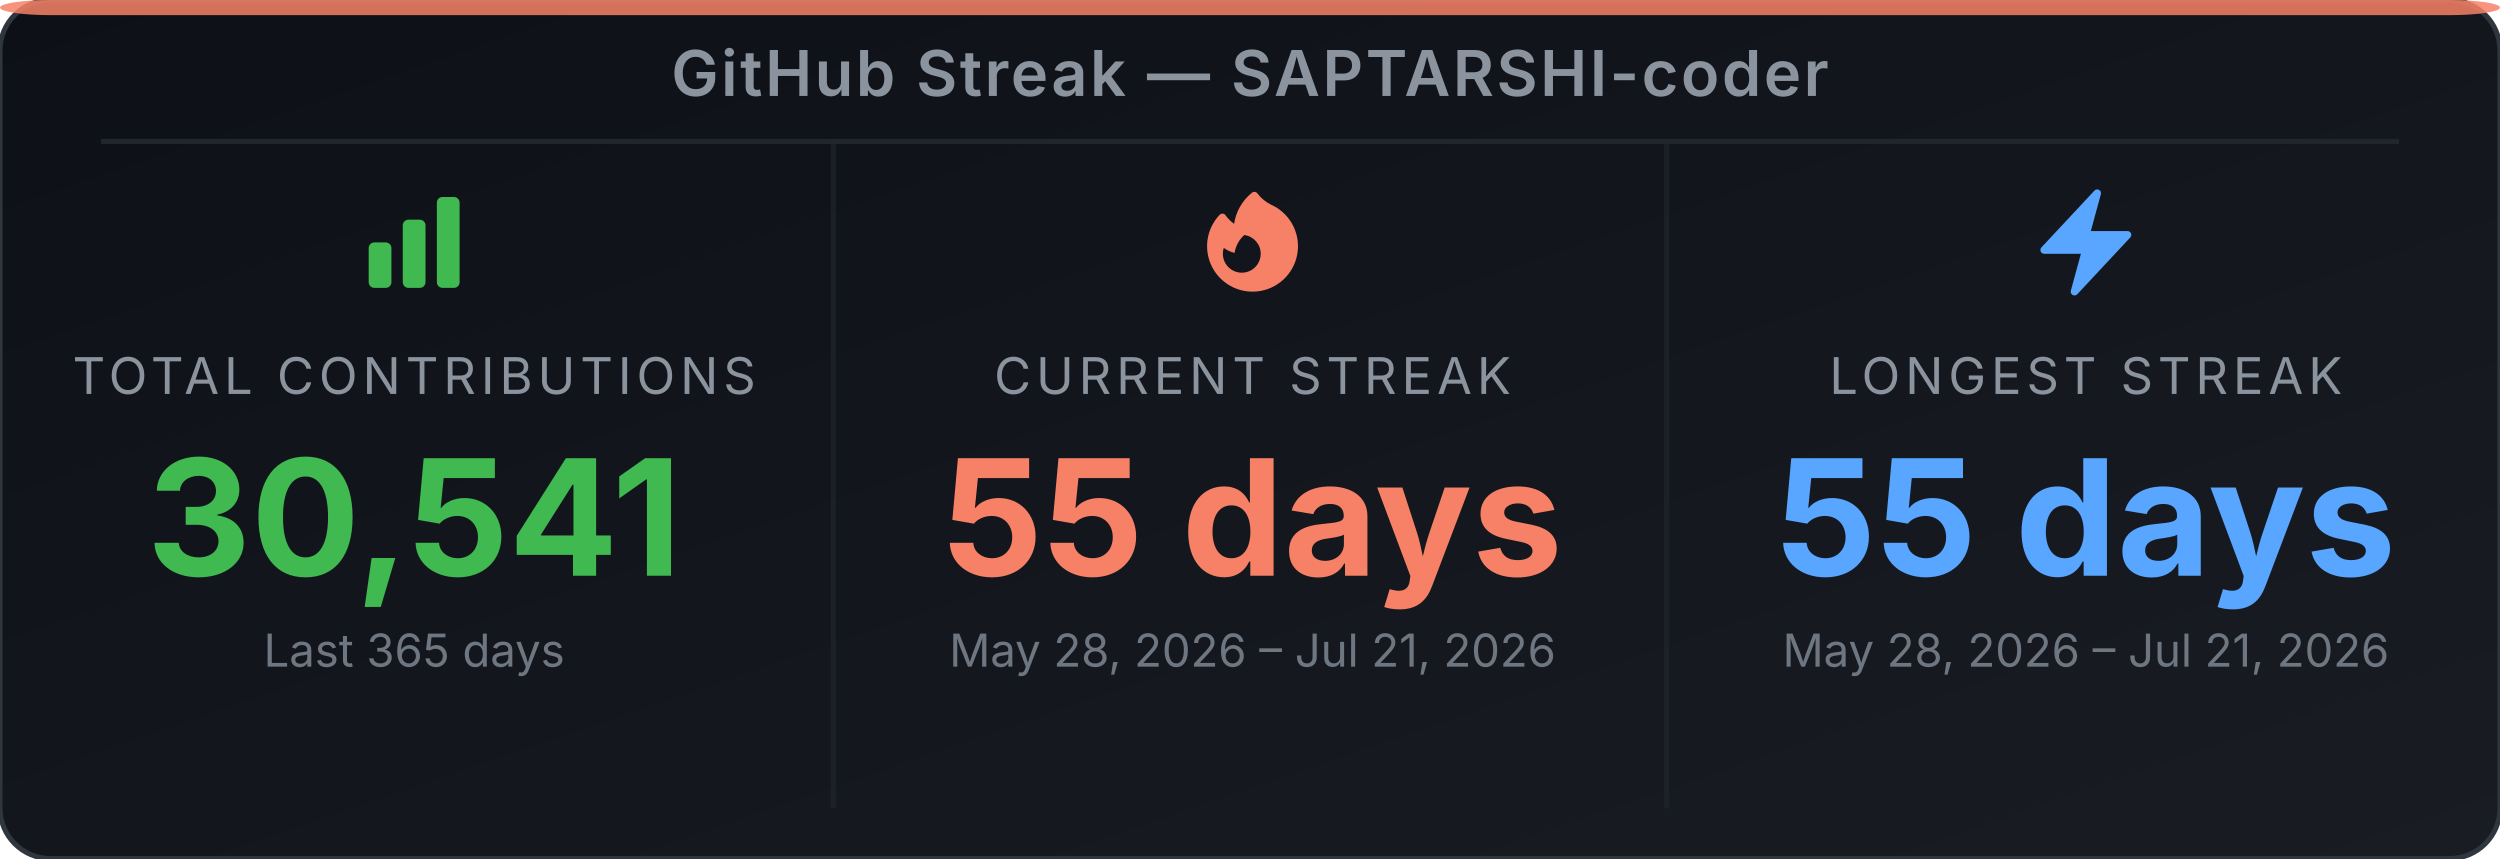
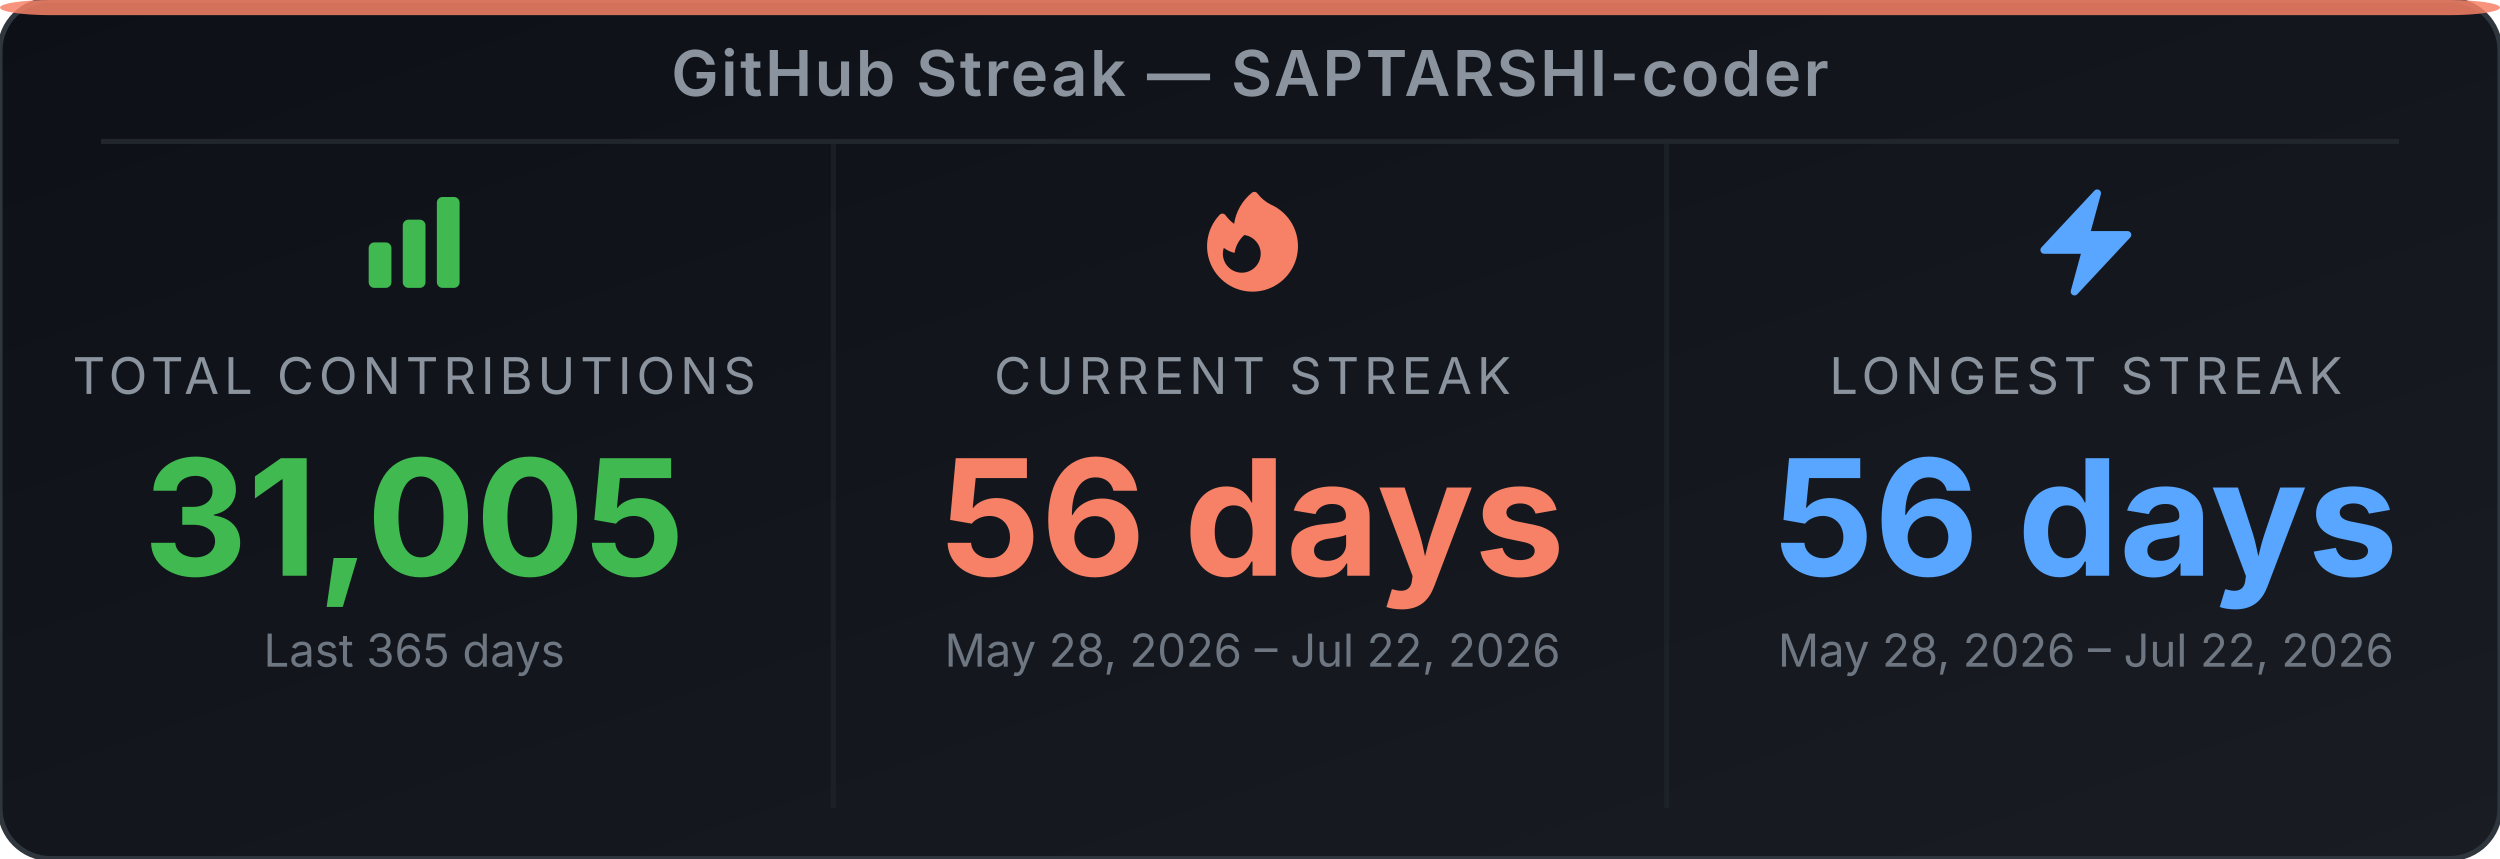
<svg xmlns="http://www.w3.org/2000/svg" width="495" height="170" viewBox="0 0 495 170" role="img" aria-label="GitHub Streak Stats for SAPTARSHI-coder">
  <defs>
-     <linearGradient id="bg-emv3mv" x1="0" y1="0" x2="1" y2="1">
+     <linearGradient id="bg-ee4rkk" x1="0" y1="0" x2="1" y2="1">
      <stop offset="0%" stop-color="#0d1117" />
      <stop offset="100%" stop-color="#191d23" />
    </linearGradient>
  </defs>
-   <rect width="495" height="170" rx="10" ry="10" fill="url(#bg-emv3mv)" stroke="#30363d" stroke-width="1" />
+   <rect width="495" height="170" rx="10" ry="10" fill="url(#bg-ee4rkk)" stroke="#30363d" stroke-width="1" />
  <rect x="0" y="0" width="495" height="3" rx="10" ry="2" fill="#f78166" opacity="0.85" />
  <text x="247.5" y="19" text-anchor="middle" font-family="'Inter', 'Helvetica Neue', Arial, sans-serif" font-size="12.5" font-weight="600" fill="#8b949e" letter-spacing="0.5">GitHub Streak — SAPTARSHI-coder</text>
  <line x1="20" y1="28" x2="475" y2="28" stroke="#21262d" stroke-width="1" />
  <line x1="165" y1="28" x2="165" y2="160" stroke="#21262d" stroke-width="1" opacity="0.6" />
  <line x1="330" y1="28" x2="330" y2="160" stroke="#21262d" stroke-width="1" opacity="0.6" />
  <svg x="70" y="36" width="24" height="24" viewBox="0 0 24 24">
    <path fill-rule="evenodd" clip-rule="evenodd" d="M3 13.125C3 12.504 3.504 12 4.125 12h2.25c.621 0 1.125.504 1.125 1.125v6.75C7.5 20.496 6.996 21 6.375 21h-2.25A1.125 1.125 0 0 1 3 19.875v-6.75zm6.75-4.5c0-.621.504-1.125 1.125-1.125h2.25c.621 0 1.125.504 1.125 1.125v11.25c0 .621-.504 1.125-1.125 1.125h-2.25a1.125 1.125 0 0 1-1.125-1.125V8.625zm6.75-4.5c0-.621.504-1.125 1.125-1.125h2.25C20.496 3 21 3.504 21 4.125v15.75c0 .621-.504 1.125-1.125 1.125h-2.25a1.125 1.125 0 0 1-1.125-1.125V4.125z" fill="#3fb950" />
  </svg>
  <text x="82" y="78" text-anchor="middle" font-family="'Inter', 'Helvetica Neue', Arial, sans-serif" font-size="10" fill="#8b949e" letter-spacing="1">TOTAL CONTRIBUTIONS</text>
-   <text x="82" y="114" text-anchor="middle" font-family="'Inter', 'Helvetica Neue', Arial, sans-serif" font-size="32" font-weight="700" fill="#3fb950">30,541</text>
+   <text x="82" y="114" text-anchor="middle" font-family="'Inter', 'Helvetica Neue', Arial, sans-serif" font-size="32" font-weight="700" fill="#3fb950">31,005</text>
  <text x="82" y="132" text-anchor="middle" font-family="'Inter', 'Helvetica Neue', Arial, sans-serif" font-size="9" fill="#6e7681">Last 365 days</text>
  <svg x="236" y="36" width="24" height="24" viewBox="0 0 24 24">
    <path fill-rule="evenodd" clip-rule="evenodd" d="M12.963 2.286a.75.75 0 0 0-1.071-.136 9.742 9.742 0 0 0-3.539 6.177A7.547 7.547 0 0 1 6.648 6.61a.75.75 0 0 0-1.152-.082A9 9 0 1 0 15.68 4.534a7.46 7.46 0 0 1-2.717-2.248zm.66 11.964a3.75 3.75 0 1 1-7.313-1.172c.628.465 1.35.81 2.133 1a5.99 5.99 0 0 1 1.925-3.545 3.75 3.75 0 0 1 3.255 3.717z" fill="#f78166" />
  </svg>
  <text x="248" y="78" text-anchor="middle" font-family="'Inter', 'Helvetica Neue', Arial, sans-serif" font-size="10" fill="#8b949e" letter-spacing="1">CURRENT STREAK</text>
-   <text x="248" y="114" text-anchor="middle" font-family="'Inter', 'Helvetica Neue', Arial, sans-serif" font-size="32" font-weight="700" fill="#f78166">55 days</text>
-   <text x="248" y="132" text-anchor="middle" font-family="'Inter', 'Helvetica Neue', Arial, sans-serif" font-size="9" fill="#6e7681">May 28, 2026 – Jul 21, 2026</text>
+   <text x="248" y="114" text-anchor="middle" font-family="'Inter', 'Helvetica Neue', Arial, sans-serif" font-size="32" font-weight="700" fill="#f78166">56 days</text>
+   <text x="248" y="132" text-anchor="middle" font-family="'Inter', 'Helvetica Neue', Arial, sans-serif" font-size="9" fill="#6e7681">May 28, 2026 – Jul 22, 2026</text>
  <svg x="401" y="36" width="24" height="24" viewBox="0 0 24 24">
    <path fill-rule="evenodd" clip-rule="evenodd" d="M14.615 1.595a.75.75 0 0 1 .359.852L12.982 9.75h7.268a.75.75 0 0 1 .548 1.262l-10.5 11.25a.75.75 0 0 1-1.272-.71l1.992-7.302H3.75a.75.75 0 0 1-.548-1.262l10.5-11.25a.75.75 0 0 1 .913-.143z" fill="#58a6ff" />
  </svg>
  <text x="413" y="78" text-anchor="middle" font-family="'Inter', 'Helvetica Neue', Arial, sans-serif" font-size="10" fill="#8b949e" letter-spacing="1">LONGEST STREAK</text>
-   <text x="413" y="114" text-anchor="middle" font-family="'Inter', 'Helvetica Neue', Arial, sans-serif" font-size="32" font-weight="700" fill="#58a6ff">55 days</text>
-   <text x="413" y="132" text-anchor="middle" font-family="'Inter', 'Helvetica Neue', Arial, sans-serif" font-size="9" fill="#6e7681">May 28, 2026 – Jul 21, 2026</text>
+   <text x="413" y="114" text-anchor="middle" font-family="'Inter', 'Helvetica Neue', Arial, sans-serif" font-size="32" font-weight="700" fill="#58a6ff">56 days</text>
+   <text x="413" y="132" text-anchor="middle" font-family="'Inter', 'Helvetica Neue', Arial, sans-serif" font-size="9" fill="#6e7681">May 28, 2026 – Jul 22, 2026</text>
</svg>
